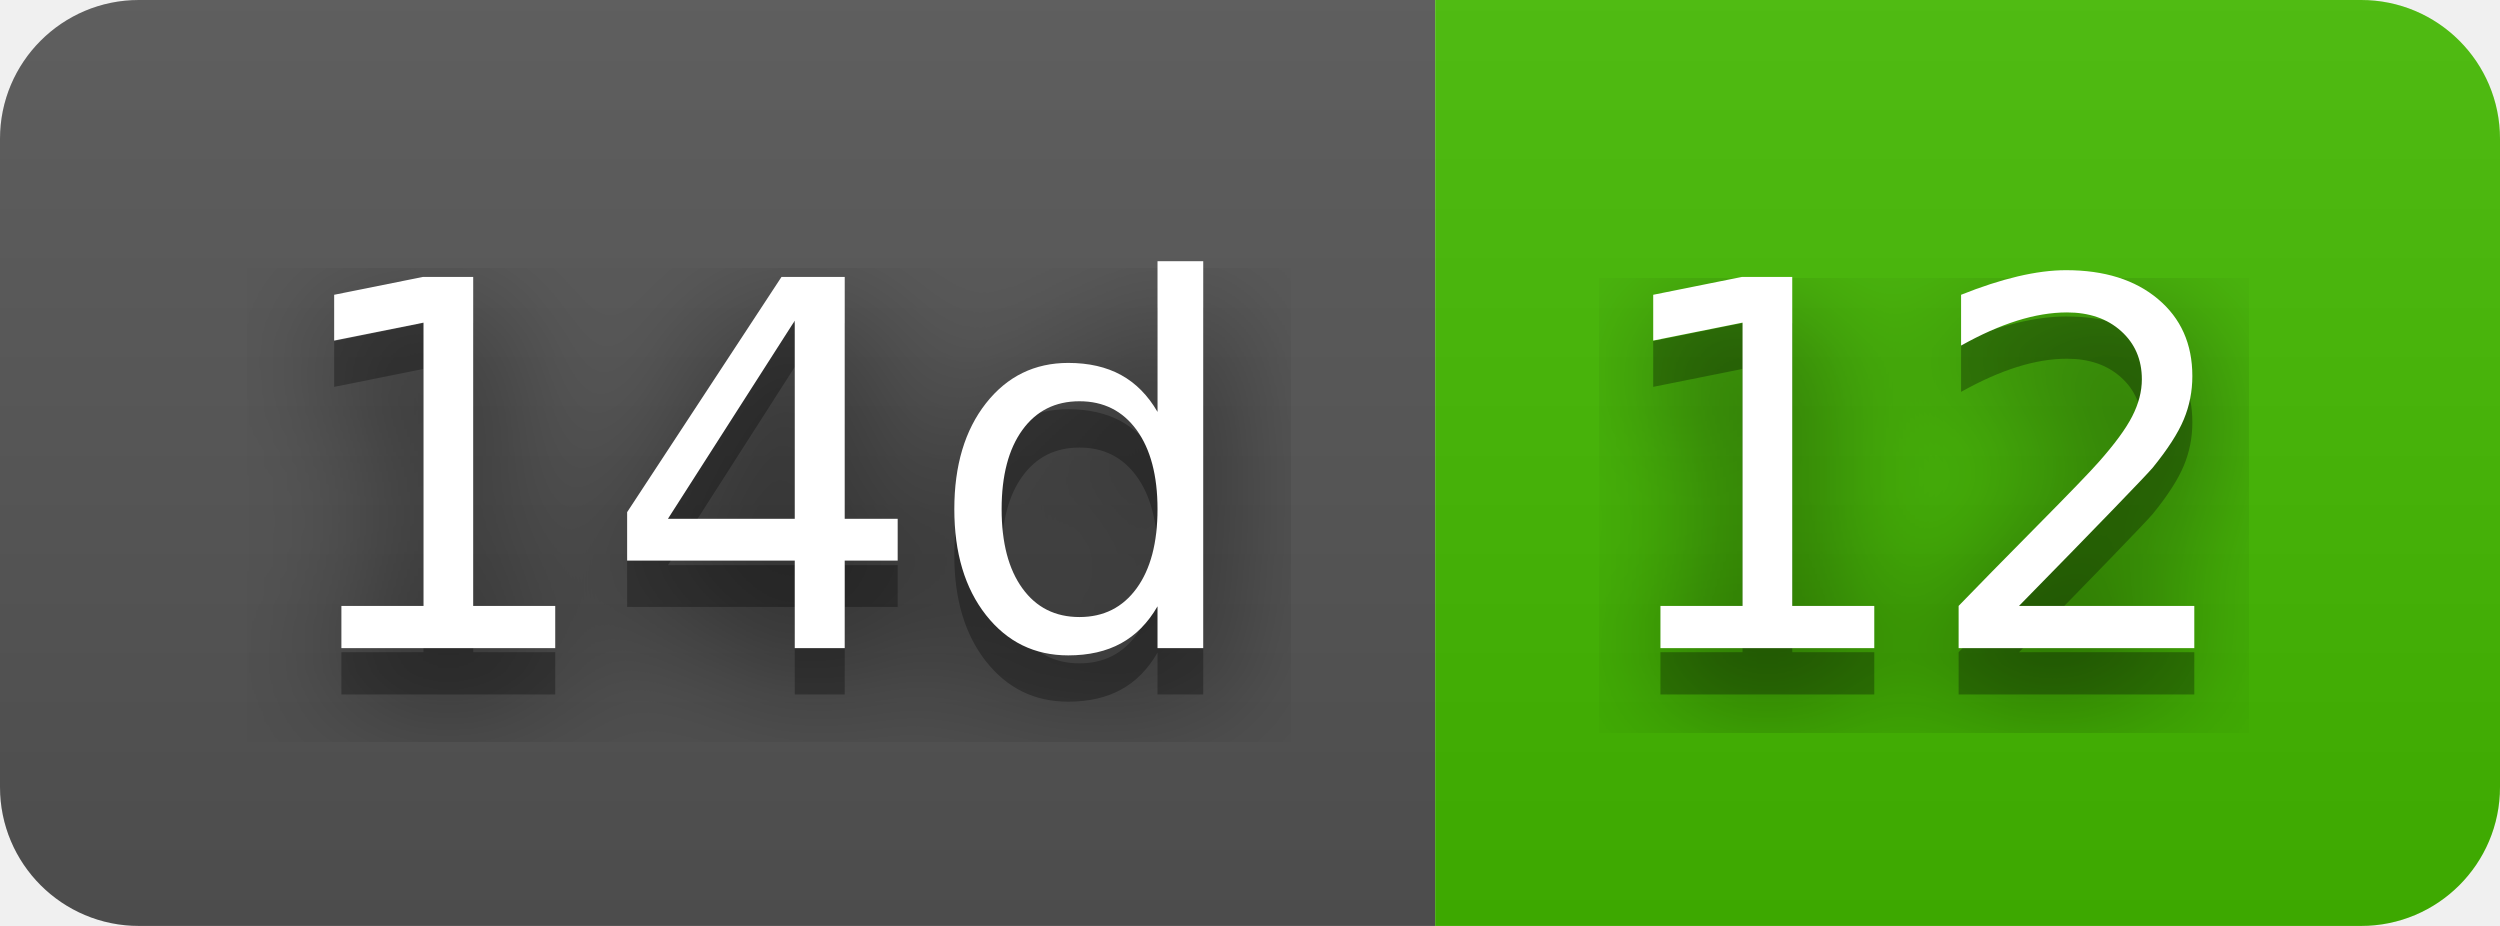
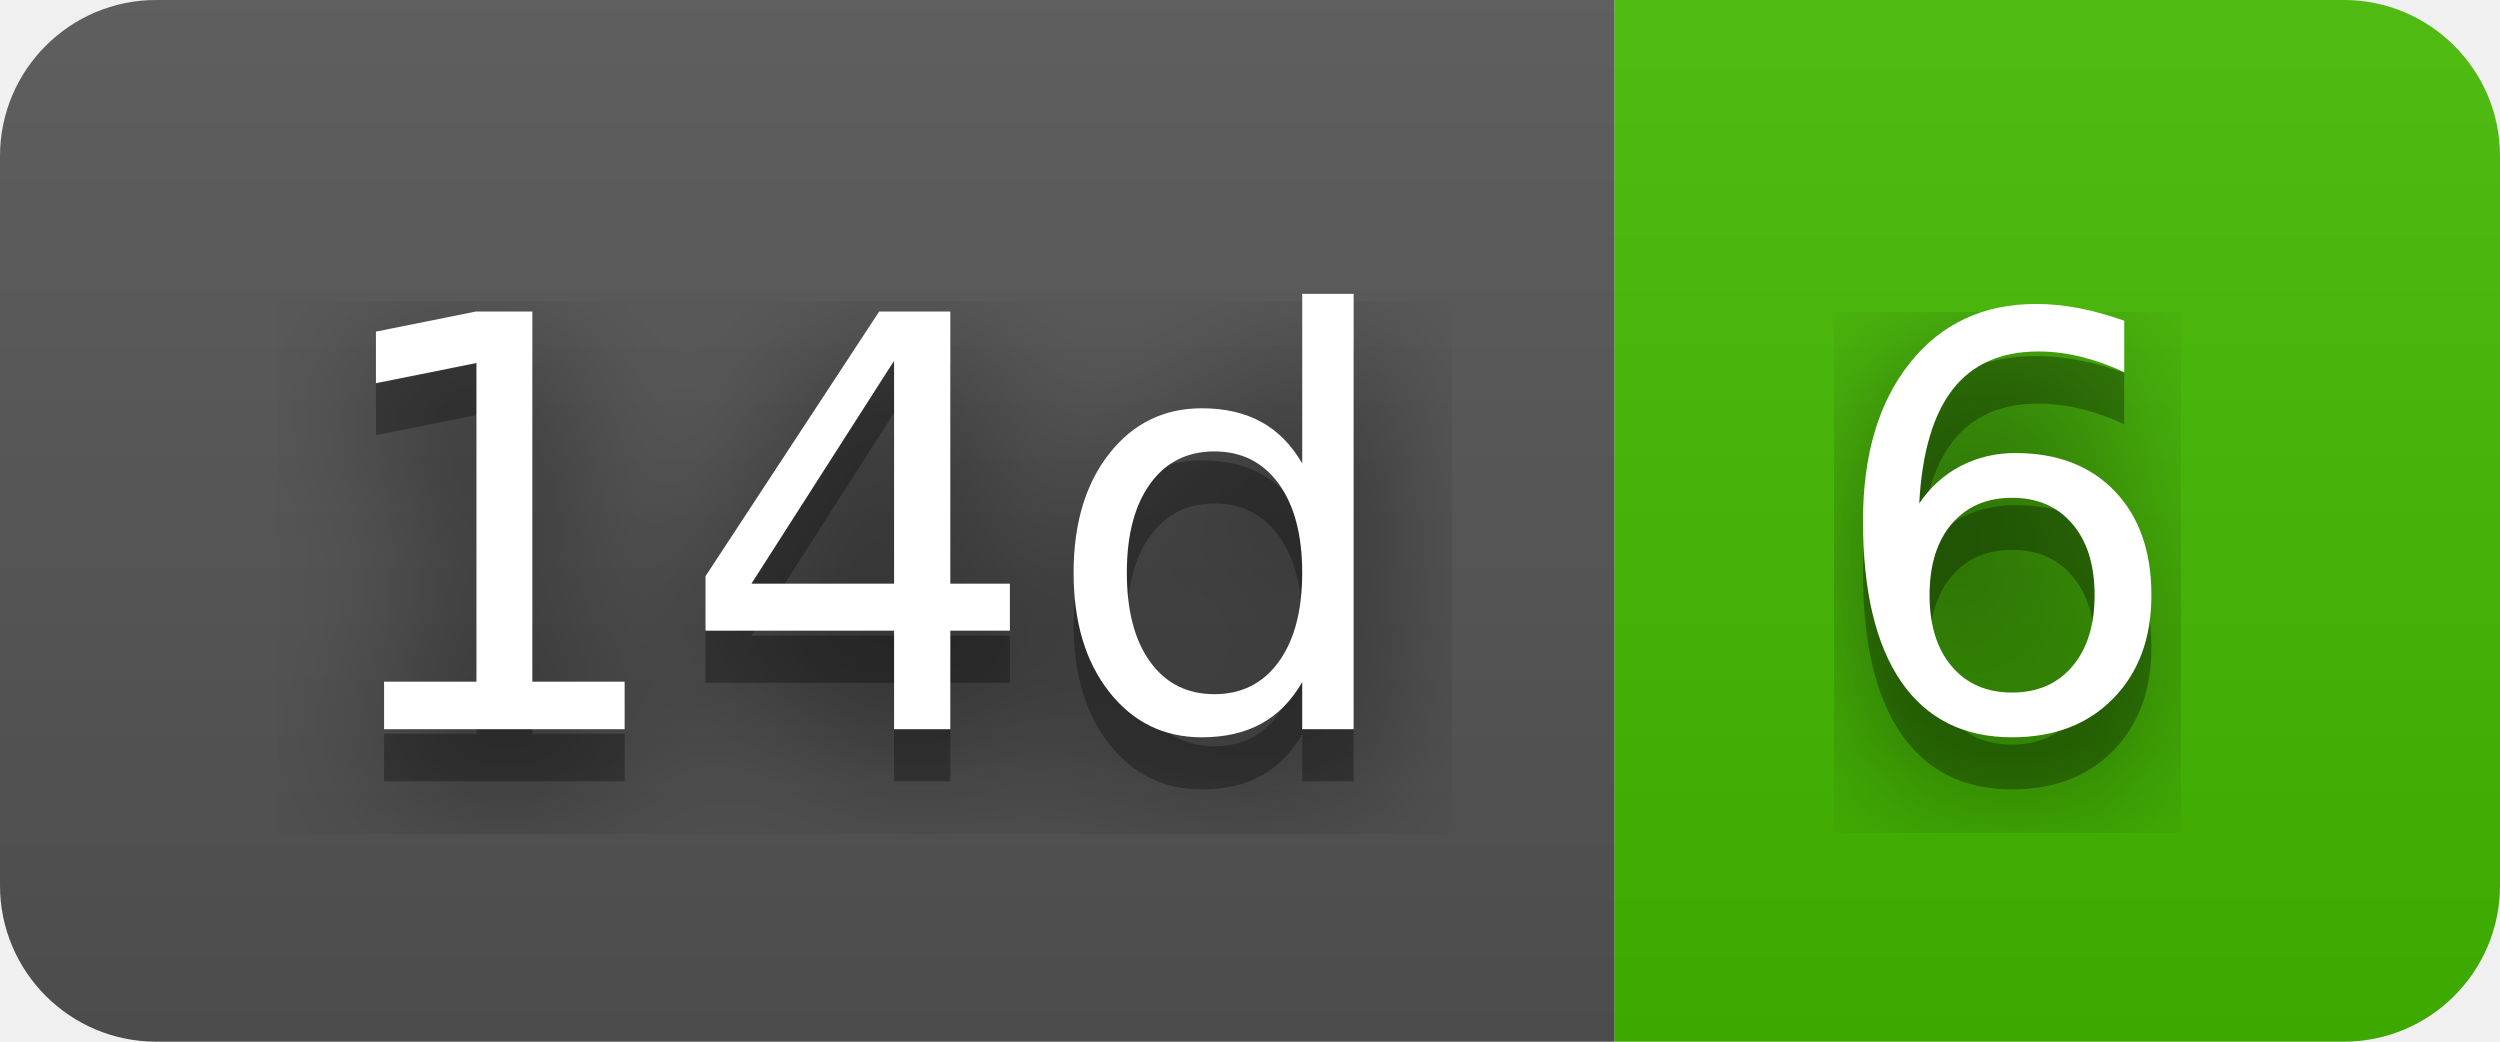
- <svg xmlns="http://www.w3.org/2000/svg" width="54" height="20" role="img" aria-label="14d: 12">
+ <svg xmlns="http://www.w3.org/2000/svg" width="48" height="20" role="img" aria-label="14d: 6">
  <filter id="blur">
    <feGaussianBlur stdDeviation="16" />
  </filter>
  <linearGradient id="s" x2="0" y2="100%">
    <stop offset="0" stop-color="#bbb" stop-opacity=".1" />
    <stop offset="1" stop-opacity=".1" />
  </linearGradient>
  <clipPath id="r">
-     <rect width="54" height="20" rx="3" />
+     <rect width="48" height="20" rx="3" />
  </clipPath>
  <g clip-path="url(#r)">
    <rect width="31" height="20" fill="#555" />
-     <rect x="31" width="23" height="20" fill="#4b0" />
-     <rect width="54" height="20" fill="url(#s)" />
+     <rect x="31" width="17" height="20" fill="#4b0" />
+     <rect width="48" height="20" fill="url(#s)" />
  </g>
  <g fill="#fff" text-anchor="middle" font-family="Verdana,Geneva,DejaVu Sans,sans-serif" text-rendering="geometricPrecision" font-size="110">
    <g transform="scale(.1)">
      <g aria-hidden="true" fill="#010101">
        <text x="165" y="150" fill-opacity=".8" filter="url(#blur)" textLength="210">14d</text>
        <text x="165" y="150" fill-opacity=".3" textLength="210">14d</text>
      </g>
      <text x="165" y="140" textLength="210">14d</text>
    </g>
    <g transform="scale(.1)">
      <g aria-hidden="true" fill="#010101">
-         <text x="415" y="150" fill-opacity=".8" filter="url(#blur)" textLength="130">12</text>
-         <text x="415" y="150" fill-opacity=".3" textLength="130">12</text>
+         <text x="385" y="150" fill-opacity=".8" filter="url(#blur)" textLength="70">6</text>
+         <text x="385" y="150" fill-opacity=".3" textLength="70">6</text>
      </g>
-       <text x="415" y="140" textLength="130">12</text>
+       <text x="385" y="140" textLength="70">6</text>
    </g>
  </g>
</svg>
